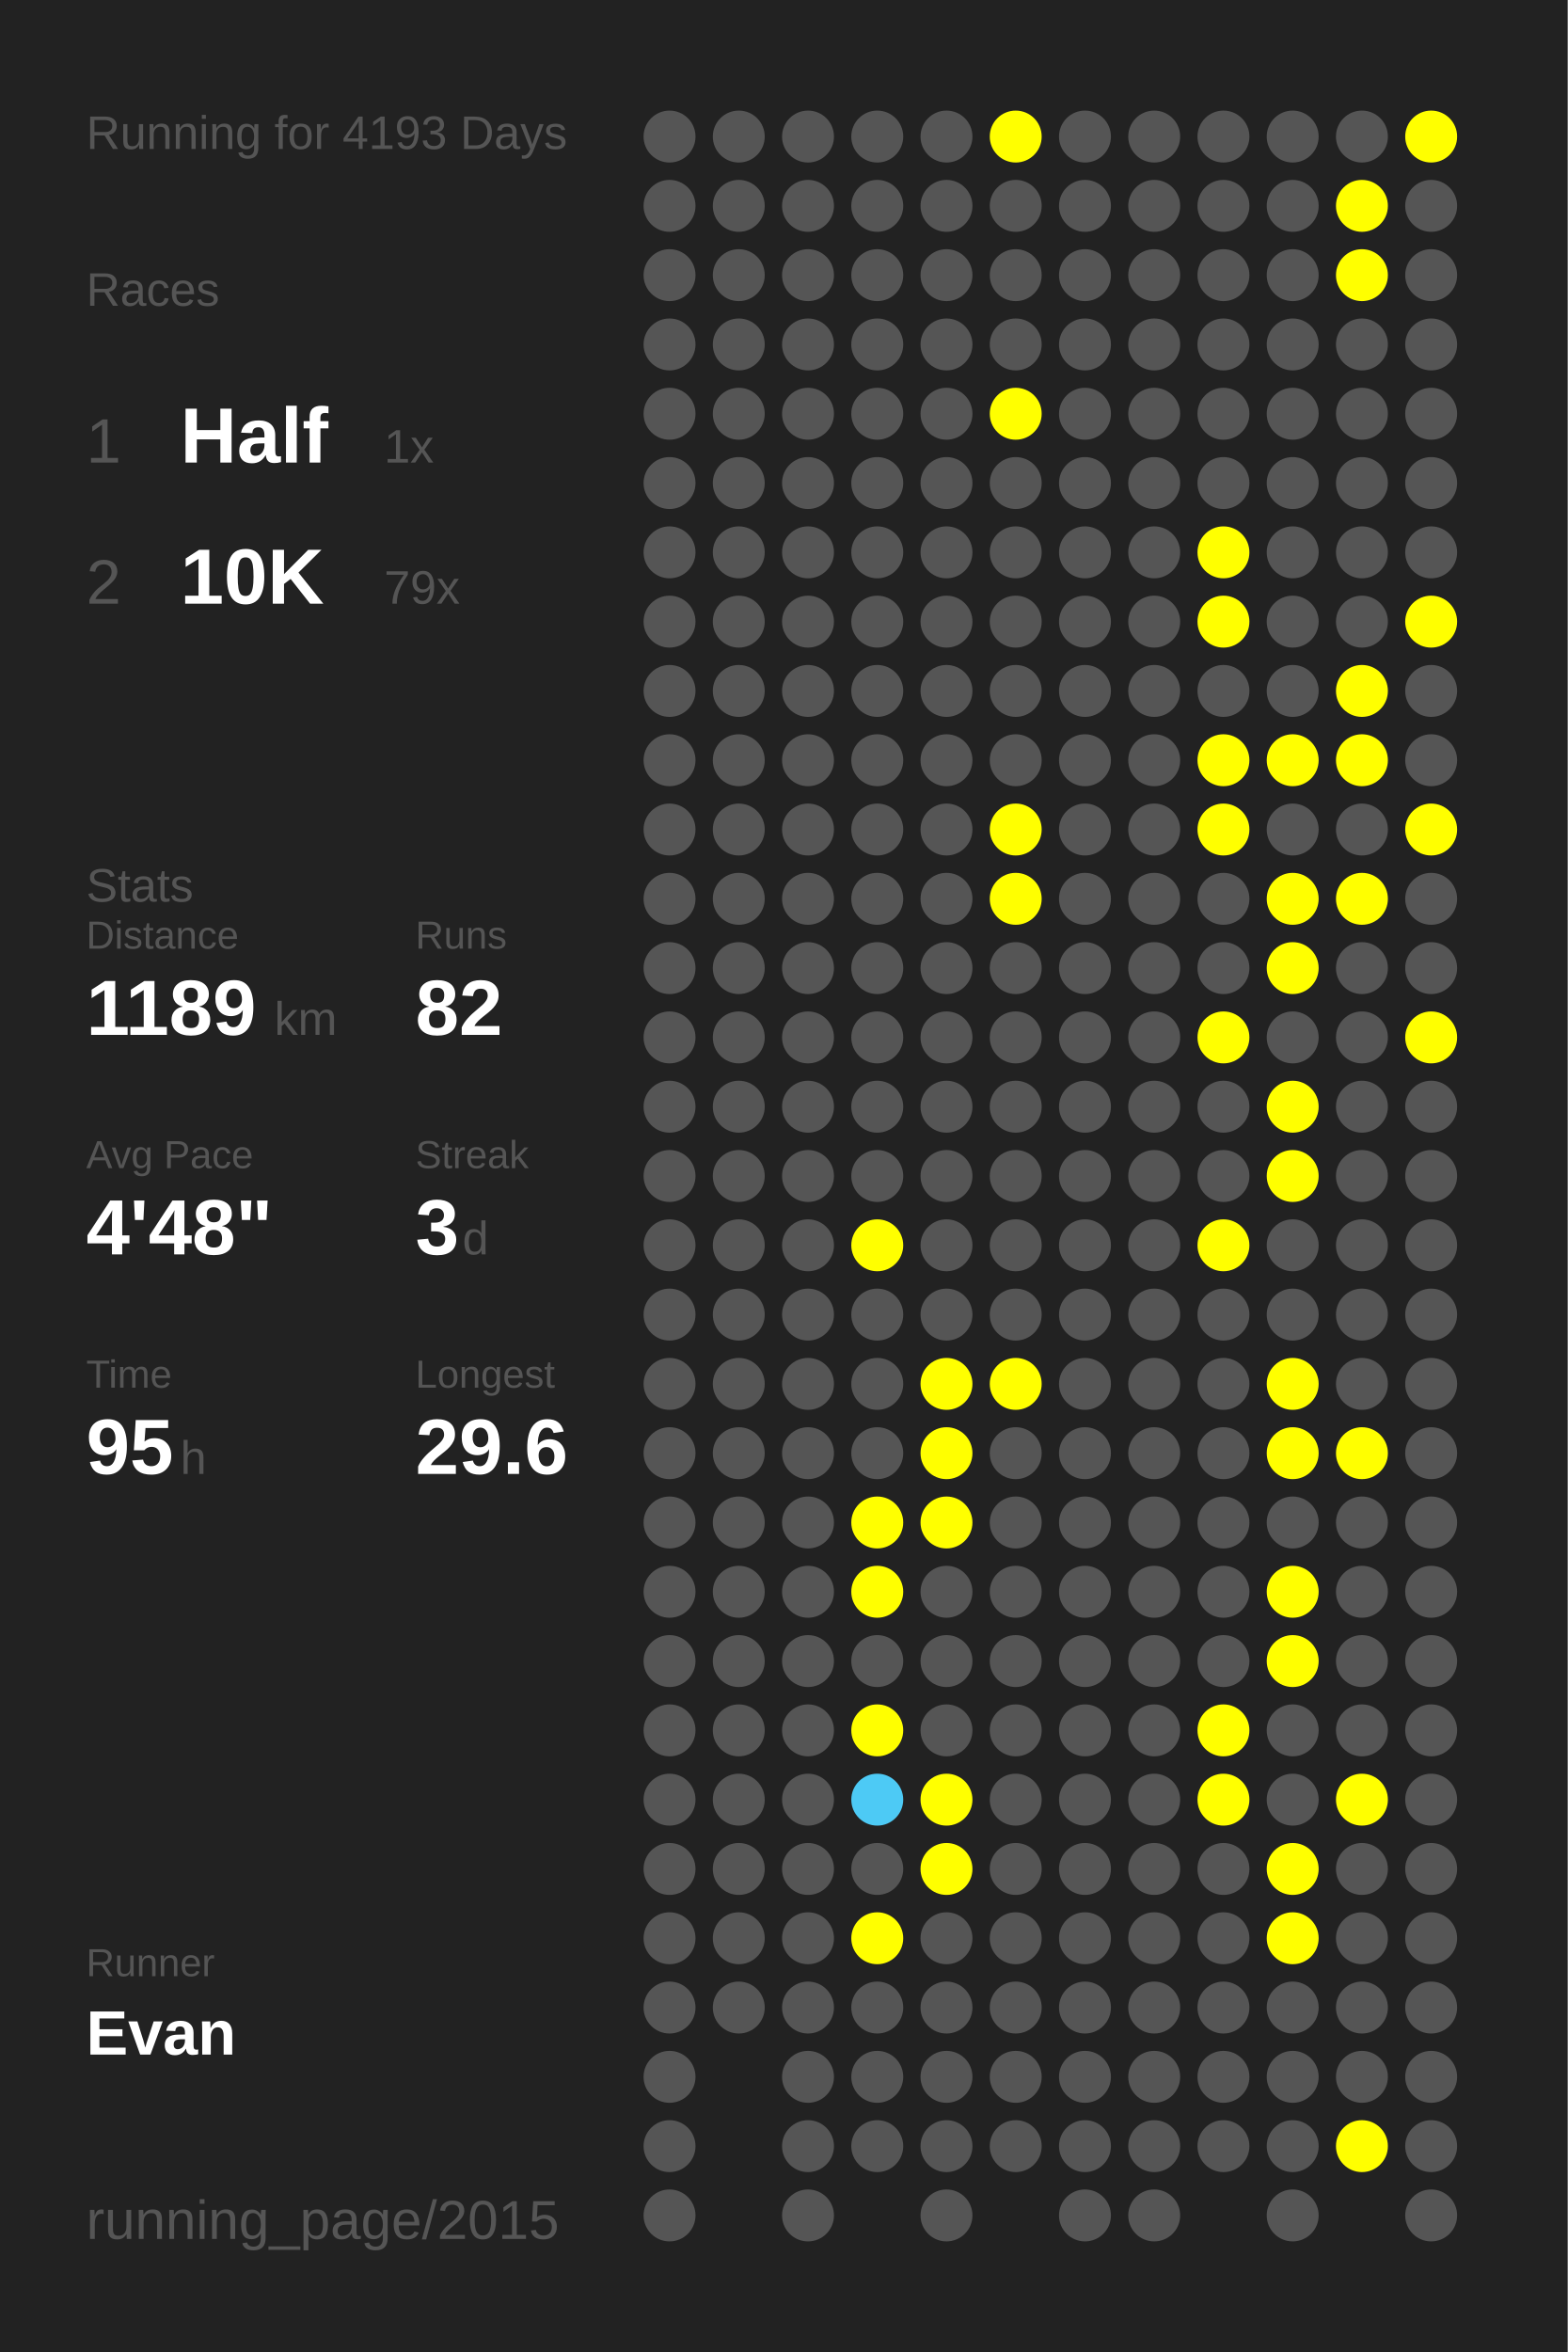
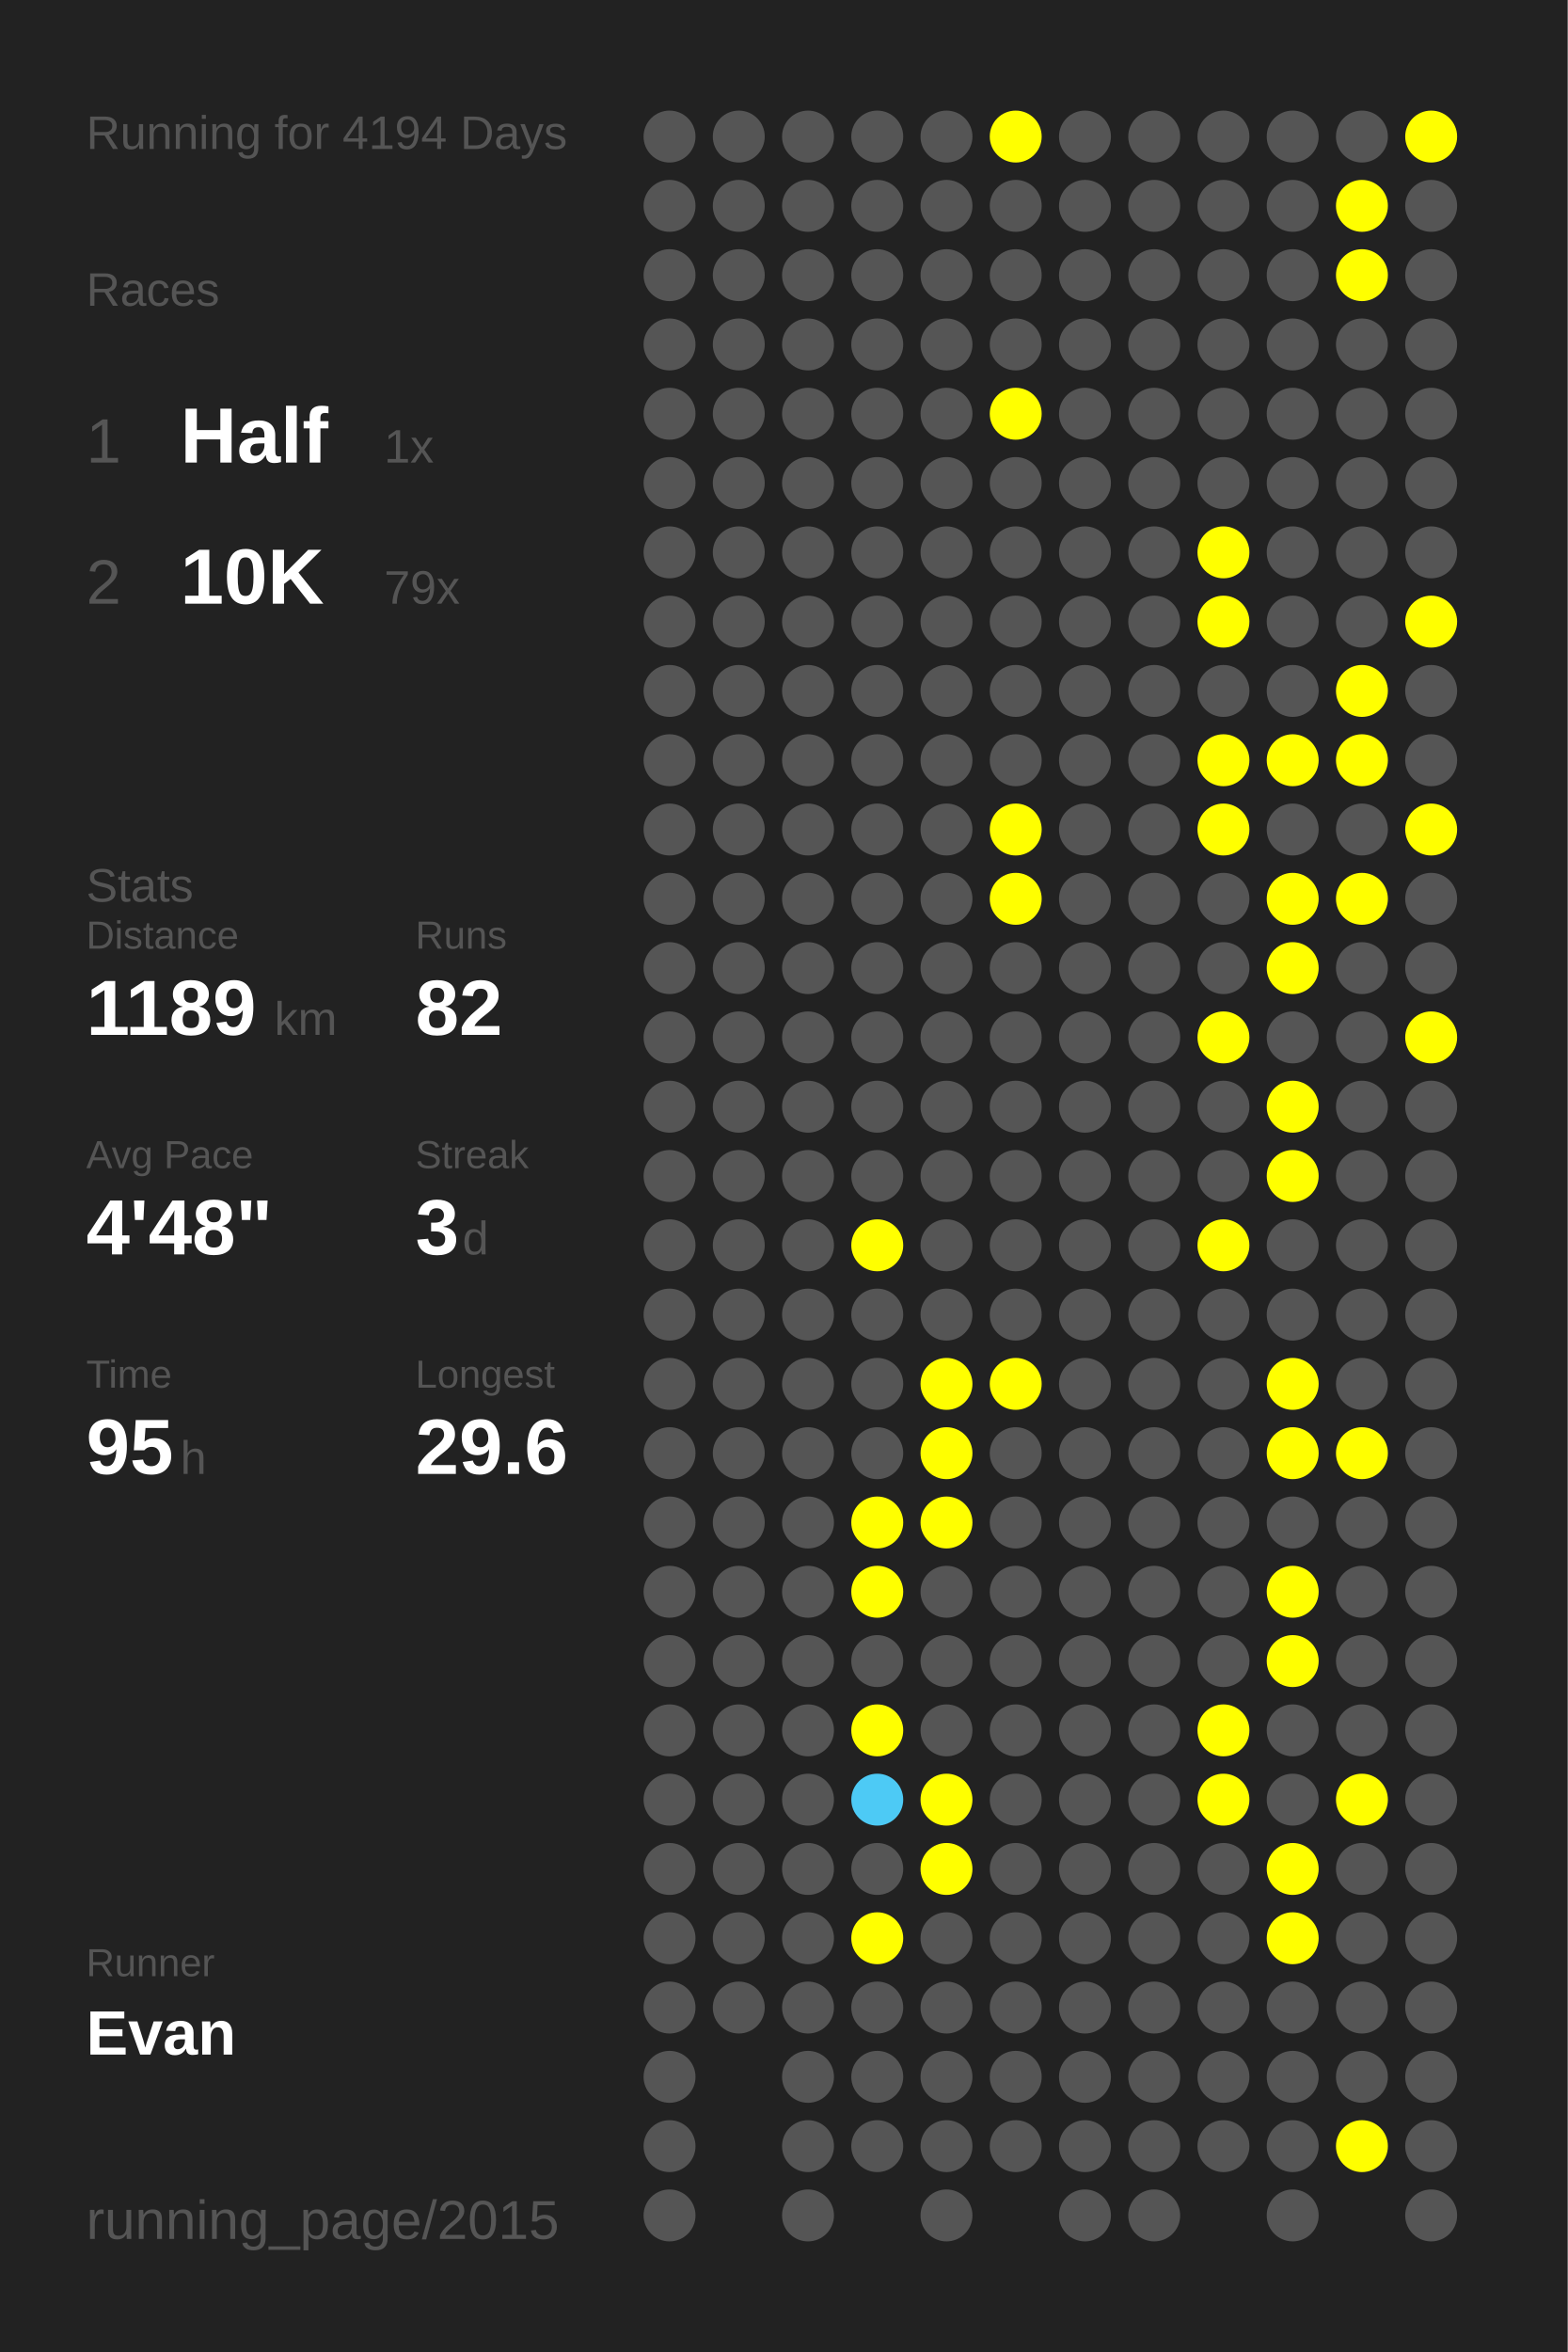
<svg xmlns="http://www.w3.org/2000/svg" baseProfile="full" height="300mm" version="1.1" viewBox="0,0,200,300" width="200mm">
  <defs />
  <rect fill="#222222" height="300" width="200" x="0" y="0" />
-   <text fill="#555555" style="font-size:6px; font-family:Arial;" x="11" y="19">Running for 4193 Days</text>
+   <text fill="#555555" style="font-size:6px; font-family:Arial;" x="11" y="19">Running for 4194 Days</text>
  <text fill="#555555" style="font-size:6px; font-family:Arial;" x="11" y="39">Races</text>
  <text fill="#555555" style="font-size:8px; font-family:Arial;" x="11" y="59">1</text>
  <text fill="#FFFFFF" style="font-size:10px; font-family:Arial; font-weight:bold;" x="23" y="59">Half</text>
  <text fill="#555555" style="font-size:6px; font-family:Arial;" x="49" y="59">1x</text>
  <text fill="#555555" style="font-size:8px; font-family:Arial;" x="11" y="77">2</text>
  <text fill="#FFFFFF" style="font-size:10px; font-family:Arial; font-weight:bold;" x="23" y="77">10K</text>
  <text fill="#555555" style="font-size:6px; font-family:Arial;" x="49" y="77">79x</text>
  <text fill="#555555" style="font-size:6px; font-family:Arial;" x="11" y="115">Stats</text>
  <text fill="#555555" style="font-size:5px; font-family:Arial;" x="11" y="121">Distance</text>
  <text fill="#FFFFFF" style="font-size:10px; font-family:Arial; font-weight:bold;" x="11" y="132">1189</text>
  <text fill="#555555" style="font-size:6px; font-family:Arial;" x="35" y="132">km</text>
  <text fill="#555555" style="font-size:5px; font-family:Arial;" x="53" y="121">Runs</text>
  <text fill="#FFFFFF" style="font-size:10px; font-family:Arial; font-weight:bold;" x="53" y="132">82</text>
  <text fill="#555555" style="font-size:5px; font-family:Arial;" x="11" y="149">Avg Pace</text>
  <text fill="#FFFFFF" style="font-size:10px; font-family:Arial; font-weight:bold;" x="11" y="160">4'48"</text>
  <text fill="#555555" style="font-size:5px; font-family:Arial;" x="53" y="149">Streak</text>
  <text fill="#FFFFFF" style="font-size:10px; font-family:Arial; font-weight:bold;" x="53" y="160">3</text>
  <text fill="#555555" style="font-size:6px; font-family:Arial;" x="59" y="160">d</text>
  <text fill="#555555" style="font-size:5px; font-family:Arial;" x="11" y="177">Time</text>
  <text fill="#FFFFFF" style="font-size:10px; font-family:Arial; font-weight:bold;" x="11" y="188">95</text>
  <text fill="#555555" style="font-size:6px; font-family:Arial;" x="23" y="188">h</text>
  <text fill="#555555" style="font-size:5px; font-family:Arial;" x="53" y="177">Longest</text>
  <text fill="#FFFFFF" style="font-size:10px; font-family:Arial; font-weight:bold;" x="53" y="188">29.6</text>
  <text fill="#555555" style="font-size:5px; font-family:Arial;" x="11" y="252.065">Runner</text>
  <text fill="#FFFFFF" style="font-size:8px; font-family:Arial; font-weight:bold;" x="11" y="262.065">Evan</text>
  <text fill="#555555" style="font-size:7px; font-family:Arial;" x="11" y="285.581">running_page/2015</text>
  <circle cx="85.417" cy="17.419" fill="#555555" r="3.312" />
  <circle cx="85.417" cy="26.258" fill="#555555" r="3.312" />
  <circle cx="85.417" cy="35.097" fill="#555555" r="3.312" />
  <circle cx="85.417" cy="43.935" fill="#555555" r="3.312" />
  <circle cx="85.417" cy="52.774" fill="#555555" r="3.312" />
  <circle cx="85.417" cy="61.613" fill="#555555" r="3.312" />
  <circle cx="85.417" cy="70.452" fill="#555555" r="3.312" />
  <circle cx="85.417" cy="79.29" fill="#555555" r="3.312" />
  <circle cx="85.417" cy="88.129" fill="#555555" r="3.312" />
  <circle cx="85.417" cy="96.968" fill="#555555" r="3.312" />
  <circle cx="85.417" cy="105.806" fill="#555555" r="3.312" />
  <circle cx="85.417" cy="114.645" fill="#555555" r="3.312" />
  <circle cx="85.417" cy="123.484" fill="#555555" r="3.312" />
  <circle cx="85.417" cy="132.323" fill="#555555" r="3.312" />
  <circle cx="85.417" cy="141.161" fill="#555555" r="3.312" />
  <circle cx="85.417" cy="150" fill="#555555" r="3.312" />
  <circle cx="85.417" cy="158.839" fill="#555555" r="3.312" />
  <circle cx="85.417" cy="167.677" fill="#555555" r="3.312" />
  <circle cx="85.417" cy="176.516" fill="#555555" r="3.312" />
  <circle cx="85.417" cy="185.355" fill="#555555" r="3.312" />
  <circle cx="85.417" cy="194.194" fill="#555555" r="3.312" />
  <circle cx="85.417" cy="203.032" fill="#555555" r="3.312" />
  <circle cx="85.417" cy="211.871" fill="#555555" r="3.312" />
  <circle cx="85.417" cy="220.71" fill="#555555" r="3.312" />
  <circle cx="85.417" cy="229.548" fill="#555555" r="3.312" />
  <circle cx="85.417" cy="238.387" fill="#555555" r="3.312" />
  <circle cx="85.417" cy="247.226" fill="#555555" r="3.312" />
  <circle cx="85.417" cy="256.065" fill="#555555" r="3.312" />
  <circle cx="85.417" cy="264.903" fill="#555555" r="3.312" />
  <circle cx="85.417" cy="273.742" fill="#555555" r="3.312" />
  <circle cx="85.417" cy="282.581" fill="#555555" r="3.312" />
  <circle cx="94.25" cy="17.419" fill="#555555" r="3.312" />
  <circle cx="94.25" cy="26.258" fill="#555555" r="3.312" />
  <circle cx="94.25" cy="35.097" fill="#555555" r="3.312" />
  <circle cx="94.25" cy="43.935" fill="#555555" r="3.312" />
  <circle cx="94.25" cy="52.774" fill="#555555" r="3.312" />
  <circle cx="94.25" cy="61.613" fill="#555555" r="3.312" />
  <circle cx="94.25" cy="70.452" fill="#555555" r="3.312" />
  <circle cx="94.25" cy="79.29" fill="#555555" r="3.312" />
  <circle cx="94.25" cy="88.129" fill="#555555" r="3.312" />
  <circle cx="94.25" cy="96.968" fill="#555555" r="3.312" />
  <circle cx="94.25" cy="105.806" fill="#555555" r="3.312" />
  <circle cx="94.25" cy="114.645" fill="#555555" r="3.312" />
  <circle cx="94.25" cy="123.484" fill="#555555" r="3.312" />
  <circle cx="94.25" cy="132.323" fill="#555555" r="3.312" />
  <circle cx="94.25" cy="141.161" fill="#555555" r="3.312" />
  <circle cx="94.25" cy="150" fill="#555555" r="3.312" />
  <circle cx="94.25" cy="158.839" fill="#555555" r="3.312" />
  <circle cx="94.25" cy="167.677" fill="#555555" r="3.312" />
  <circle cx="94.25" cy="176.516" fill="#555555" r="3.312" />
  <circle cx="94.25" cy="185.355" fill="#555555" r="3.312" />
  <circle cx="94.25" cy="194.194" fill="#555555" r="3.312" />
  <circle cx="94.25" cy="203.032" fill="#555555" r="3.312" />
  <circle cx="94.25" cy="211.871" fill="#555555" r="3.312" />
  <circle cx="94.25" cy="220.71" fill="#555555" r="3.312" />
  <circle cx="94.25" cy="229.548" fill="#555555" r="3.312" />
  <circle cx="94.25" cy="238.387" fill="#555555" r="3.312" />
  <circle cx="94.25" cy="247.226" fill="#555555" r="3.312" />
  <circle cx="94.25" cy="256.065" fill="#555555" r="3.312" />
  <circle cx="103.083" cy="17.419" fill="#555555" r="3.312" />
  <circle cx="103.083" cy="26.258" fill="#555555" r="3.312" />
  <circle cx="103.083" cy="35.097" fill="#555555" r="3.312" />
  <circle cx="103.083" cy="43.935" fill="#555555" r="3.312" />
  <circle cx="103.083" cy="52.774" fill="#555555" r="3.312" />
  <circle cx="103.083" cy="61.613" fill="#555555" r="3.312" />
  <circle cx="103.083" cy="70.452" fill="#555555" r="3.312" />
  <circle cx="103.083" cy="79.29" fill="#555555" r="3.312" />
  <circle cx="103.083" cy="88.129" fill="#555555" r="3.312" />
  <circle cx="103.083" cy="96.968" fill="#555555" r="3.312" />
  <circle cx="103.083" cy="105.806" fill="#555555" r="3.312" />
  <circle cx="103.083" cy="114.645" fill="#555555" r="3.312" />
  <circle cx="103.083" cy="123.484" fill="#555555" r="3.312" />
  <circle cx="103.083" cy="132.323" fill="#555555" r="3.312" />
  <circle cx="103.083" cy="141.161" fill="#555555" r="3.312" />
  <circle cx="103.083" cy="150" fill="#555555" r="3.312" />
  <circle cx="103.083" cy="158.839" fill="#555555" r="3.312" />
  <circle cx="103.083" cy="167.677" fill="#555555" r="3.312" />
  <circle cx="103.083" cy="176.516" fill="#555555" r="3.312" />
  <circle cx="103.083" cy="185.355" fill="#555555" r="3.312" />
  <circle cx="103.083" cy="194.194" fill="#555555" r="3.312" />
  <circle cx="103.083" cy="203.032" fill="#555555" r="3.312" />
  <circle cx="103.083" cy="211.871" fill="#555555" r="3.312" />
  <circle cx="103.083" cy="220.71" fill="#555555" r="3.312" />
  <circle cx="103.083" cy="229.548" fill="#555555" r="3.312" />
  <circle cx="103.083" cy="238.387" fill="#555555" r="3.312" />
  <circle cx="103.083" cy="247.226" fill="#555555" r="3.312" />
  <circle cx="103.083" cy="256.065" fill="#555555" r="3.312" />
  <circle cx="103.083" cy="264.903" fill="#555555" r="3.312" />
  <circle cx="103.083" cy="273.742" fill="#555555" r="3.312" />
  <circle cx="103.083" cy="282.581" fill="#555555" r="3.312" />
  <circle cx="111.917" cy="17.419" fill="#555555" r="3.312" />
  <circle cx="111.917" cy="26.258" fill="#555555" r="3.312" />
  <circle cx="111.917" cy="35.097" fill="#555555" r="3.312" />
  <circle cx="111.917" cy="43.935" fill="#555555" r="3.312" />
  <circle cx="111.917" cy="52.774" fill="#555555" r="3.312" />
  <circle cx="111.917" cy="61.613" fill="#555555" r="3.312" />
  <circle cx="111.917" cy="70.452" fill="#555555" r="3.312" />
  <circle cx="111.917" cy="79.29" fill="#555555" r="3.312" />
  <circle cx="111.917" cy="88.129" fill="#555555" r="3.312" />
  <circle cx="111.917" cy="96.968" fill="#555555" r="3.312" />
  <circle cx="111.917" cy="105.806" fill="#555555" r="3.312" />
  <circle cx="111.917" cy="114.645" fill="#555555" r="3.312" />
  <circle cx="111.917" cy="123.484" fill="#555555" r="3.312" />
  <circle cx="111.917" cy="132.323" fill="#555555" r="3.312" />
  <circle cx="111.917" cy="141.161" fill="#555555" r="3.312" />
  <circle cx="111.917" cy="150" fill="#555555" r="3.312" />
  <circle cx="111.917" cy="158.839" fill="#FFFF00" r="3.312" />
  <circle cx="111.917" cy="167.677" fill="#555555" r="3.312" />
  <circle cx="111.917" cy="176.516" fill="#555555" r="3.312" />
  <circle cx="111.917" cy="185.355" fill="#555555" r="3.312" />
  <circle cx="111.917" cy="194.194" fill="#FFFF00" r="3.312" />
  <circle cx="111.917" cy="203.032" fill="#FFFF00" r="3.312" />
  <circle cx="111.917" cy="211.871" fill="#555555" r="3.312" />
  <circle cx="111.917" cy="220.71" fill="#FFFF00" r="3.312" />
  <circle cx="111.917" cy="229.548" fill="#4dcaf5" r="3.312" />
  <circle cx="111.917" cy="238.387" fill="#555555" r="3.312" />
  <circle cx="111.917" cy="247.226" fill="#FFFF00" r="3.312" />
  <circle cx="111.917" cy="256.065" fill="#555555" r="3.312" />
  <circle cx="111.917" cy="264.903" fill="#555555" r="3.312" />
  <circle cx="111.917" cy="273.742" fill="#555555" r="3.312" />
  <circle cx="120.75" cy="17.419" fill="#555555" r="3.312" />
  <circle cx="120.75" cy="26.258" fill="#555555" r="3.312" />
  <circle cx="120.75" cy="35.097" fill="#555555" r="3.312" />
  <circle cx="120.75" cy="43.935" fill="#555555" r="3.312" />
  <circle cx="120.75" cy="52.774" fill="#555555" r="3.312" />
  <circle cx="120.75" cy="61.613" fill="#555555" r="3.312" />
  <circle cx="120.75" cy="70.452" fill="#555555" r="3.312" />
  <circle cx="120.75" cy="79.29" fill="#555555" r="3.312" />
  <circle cx="120.75" cy="88.129" fill="#555555" r="3.312" />
  <circle cx="120.75" cy="96.968" fill="#555555" r="3.312" />
  <circle cx="120.75" cy="105.806" fill="#555555" r="3.312" />
  <circle cx="120.75" cy="114.645" fill="#555555" r="3.312" />
  <circle cx="120.75" cy="123.484" fill="#555555" r="3.312" />
  <circle cx="120.75" cy="132.323" fill="#555555" r="3.312" />
  <circle cx="120.75" cy="141.161" fill="#555555" r="3.312" />
  <circle cx="120.75" cy="150" fill="#555555" r="3.312" />
  <circle cx="120.75" cy="158.839" fill="#555555" r="3.312" />
  <circle cx="120.75" cy="167.677" fill="#555555" r="3.312" />
  <circle cx="120.75" cy="176.516" fill="#FFFF00" r="3.312" />
  <circle cx="120.75" cy="185.355" fill="#FFFF00" r="3.312" />
  <circle cx="120.75" cy="194.194" fill="#FFFF00" r="3.312" />
  <circle cx="120.75" cy="203.032" fill="#555555" r="3.312" />
  <circle cx="120.75" cy="211.871" fill="#555555" r="3.312" />
  <circle cx="120.75" cy="220.71" fill="#555555" r="3.312" />
  <circle cx="120.75" cy="229.548" fill="#FFFF00" r="3.312" />
  <circle cx="120.75" cy="238.387" fill="#FFFF00" r="3.312" />
  <circle cx="120.75" cy="247.226" fill="#555555" r="3.312" />
  <circle cx="120.75" cy="256.065" fill="#555555" r="3.312" />
  <circle cx="120.75" cy="264.903" fill="#555555" r="3.312" />
  <circle cx="120.75" cy="273.742" fill="#555555" r="3.312" />
  <circle cx="120.75" cy="282.581" fill="#555555" r="3.312" />
  <circle cx="129.583" cy="17.419" fill="#FFFF00" r="3.312" />
  <circle cx="129.583" cy="26.258" fill="#555555" r="3.312" />
  <circle cx="129.583" cy="35.097" fill="#555555" r="3.312" />
  <circle cx="129.583" cy="43.935" fill="#555555" r="3.312" />
  <circle cx="129.583" cy="52.774" fill="#FFFF00" r="3.312" />
  <circle cx="129.583" cy="61.613" fill="#555555" r="3.312" />
  <circle cx="129.583" cy="70.452" fill="#555555" r="3.312" />
  <circle cx="129.583" cy="79.29" fill="#555555" r="3.312" />
  <circle cx="129.583" cy="88.129" fill="#555555" r="3.312" />
  <circle cx="129.583" cy="96.968" fill="#555555" r="3.312" />
  <circle cx="129.583" cy="105.806" fill="#FFFF00" r="3.312" />
  <circle cx="129.583" cy="114.645" fill="#FFFF00" r="3.312" />
  <circle cx="129.583" cy="123.484" fill="#555555" r="3.312" />
  <circle cx="129.583" cy="132.323" fill="#555555" r="3.312" />
  <circle cx="129.583" cy="141.161" fill="#555555" r="3.312" />
  <circle cx="129.583" cy="150" fill="#555555" r="3.312" />
  <circle cx="129.583" cy="158.839" fill="#555555" r="3.312" />
  <circle cx="129.583" cy="167.677" fill="#555555" r="3.312" />
  <circle cx="129.583" cy="176.516" fill="#FFFF00" r="3.312" />
  <circle cx="129.583" cy="185.355" fill="#555555" r="3.312" />
  <circle cx="129.583" cy="194.194" fill="#555555" r="3.312" />
  <circle cx="129.583" cy="203.032" fill="#555555" r="3.312" />
  <circle cx="129.583" cy="211.871" fill="#555555" r="3.312" />
  <circle cx="129.583" cy="220.71" fill="#555555" r="3.312" />
  <circle cx="129.583" cy="229.548" fill="#555555" r="3.312" />
  <circle cx="129.583" cy="238.387" fill="#555555" r="3.312" />
  <circle cx="129.583" cy="247.226" fill="#555555" r="3.312" />
  <circle cx="129.583" cy="256.065" fill="#555555" r="3.312" />
  <circle cx="129.583" cy="264.903" fill="#555555" r="3.312" />
  <circle cx="129.583" cy="273.742" fill="#555555" r="3.312" />
  <circle cx="138.417" cy="17.419" fill="#555555" r="3.312" />
  <circle cx="138.417" cy="26.258" fill="#555555" r="3.312" />
  <circle cx="138.417" cy="35.097" fill="#555555" r="3.312" />
  <circle cx="138.417" cy="43.935" fill="#555555" r="3.312" />
  <circle cx="138.417" cy="52.774" fill="#555555" r="3.312" />
  <circle cx="138.417" cy="61.613" fill="#555555" r="3.312" />
  <circle cx="138.417" cy="70.452" fill="#555555" r="3.312" />
  <circle cx="138.417" cy="79.29" fill="#555555" r="3.312" />
  <circle cx="138.417" cy="88.129" fill="#555555" r="3.312" />
  <circle cx="138.417" cy="96.968" fill="#555555" r="3.312" />
  <circle cx="138.417" cy="105.806" fill="#555555" r="3.312" />
  <circle cx="138.417" cy="114.645" fill="#555555" r="3.312" />
  <circle cx="138.417" cy="123.484" fill="#555555" r="3.312" />
  <circle cx="138.417" cy="132.323" fill="#555555" r="3.312" />
  <circle cx="138.417" cy="141.161" fill="#555555" r="3.312" />
  <circle cx="138.417" cy="150" fill="#555555" r="3.312" />
  <circle cx="138.417" cy="158.839" fill="#555555" r="3.312" />
  <circle cx="138.417" cy="167.677" fill="#555555" r="3.312" />
  <circle cx="138.417" cy="176.516" fill="#555555" r="3.312" />
  <circle cx="138.417" cy="185.355" fill="#555555" r="3.312" />
  <circle cx="138.417" cy="194.194" fill="#555555" r="3.312" />
  <circle cx="138.417" cy="203.032" fill="#555555" r="3.312" />
  <circle cx="138.417" cy="211.871" fill="#555555" r="3.312" />
  <circle cx="138.417" cy="220.71" fill="#555555" r="3.312" />
  <circle cx="138.417" cy="229.548" fill="#555555" r="3.312" />
  <circle cx="138.417" cy="238.387" fill="#555555" r="3.312" />
  <circle cx="138.417" cy="247.226" fill="#555555" r="3.312" />
  <circle cx="138.417" cy="256.065" fill="#555555" r="3.312" />
  <circle cx="138.417" cy="264.903" fill="#555555" r="3.312" />
  <circle cx="138.417" cy="273.742" fill="#555555" r="3.312" />
  <circle cx="138.417" cy="282.581" fill="#555555" r="3.312" />
  <circle cx="147.25" cy="17.419" fill="#555555" r="3.312" />
  <circle cx="147.25" cy="26.258" fill="#555555" r="3.312" />
  <circle cx="147.25" cy="35.097" fill="#555555" r="3.312" />
  <circle cx="147.25" cy="43.935" fill="#555555" r="3.312" />
  <circle cx="147.25" cy="52.774" fill="#555555" r="3.312" />
  <circle cx="147.25" cy="61.613" fill="#555555" r="3.312" />
  <circle cx="147.25" cy="70.452" fill="#555555" r="3.312" />
  <circle cx="147.25" cy="79.29" fill="#555555" r="3.312" />
  <circle cx="147.25" cy="88.129" fill="#555555" r="3.312" />
  <circle cx="147.25" cy="96.968" fill="#555555" r="3.312" />
  <circle cx="147.25" cy="105.806" fill="#555555" r="3.312" />
  <circle cx="147.25" cy="114.645" fill="#555555" r="3.312" />
  <circle cx="147.25" cy="123.484" fill="#555555" r="3.312" />
  <circle cx="147.25" cy="132.323" fill="#555555" r="3.312" />
  <circle cx="147.25" cy="141.161" fill="#555555" r="3.312" />
  <circle cx="147.25" cy="150" fill="#555555" r="3.312" />
  <circle cx="147.25" cy="158.839" fill="#555555" r="3.312" />
  <circle cx="147.25" cy="167.677" fill="#555555" r="3.312" />
  <circle cx="147.25" cy="176.516" fill="#555555" r="3.312" />
  <circle cx="147.25" cy="185.355" fill="#555555" r="3.312" />
  <circle cx="147.25" cy="194.194" fill="#555555" r="3.312" />
  <circle cx="147.25" cy="203.032" fill="#555555" r="3.312" />
  <circle cx="147.25" cy="211.871" fill="#555555" r="3.312" />
  <circle cx="147.25" cy="220.71" fill="#555555" r="3.312" />
  <circle cx="147.25" cy="229.548" fill="#555555" r="3.312" />
  <circle cx="147.25" cy="238.387" fill="#555555" r="3.312" />
  <circle cx="147.25" cy="247.226" fill="#555555" r="3.312" />
  <circle cx="147.25" cy="256.065" fill="#555555" r="3.312" />
  <circle cx="147.25" cy="264.903" fill="#555555" r="3.312" />
  <circle cx="147.25" cy="273.742" fill="#555555" r="3.312" />
  <circle cx="147.25" cy="282.581" fill="#555555" r="3.312" />
  <circle cx="156.083" cy="17.419" fill="#555555" r="3.312" />
  <circle cx="156.083" cy="26.258" fill="#555555" r="3.312" />
  <circle cx="156.083" cy="35.097" fill="#555555" r="3.312" />
  <circle cx="156.083" cy="43.935" fill="#555555" r="3.312" />
  <circle cx="156.083" cy="52.774" fill="#555555" r="3.312" />
  <circle cx="156.083" cy="61.613" fill="#555555" r="3.312" />
  <circle cx="156.083" cy="70.452" fill="#FFFF00" r="3.312" />
  <circle cx="156.083" cy="79.29" fill="#FFFF00" r="3.312" />
  <circle cx="156.083" cy="88.129" fill="#555555" r="3.312" />
  <circle cx="156.083" cy="96.968" fill="#FFFF00" r="3.312" />
  <circle cx="156.083" cy="105.806" fill="#FFFF00" r="3.312" />
  <circle cx="156.083" cy="114.645" fill="#555555" r="3.312" />
  <circle cx="156.083" cy="123.484" fill="#555555" r="3.312" />
  <circle cx="156.083" cy="132.323" fill="#FFFF00" r="3.312" />
  <circle cx="156.083" cy="141.161" fill="#555555" r="3.312" />
  <circle cx="156.083" cy="150" fill="#555555" r="3.312" />
  <circle cx="156.083" cy="158.839" fill="#FFFF00" r="3.312" />
  <circle cx="156.083" cy="167.677" fill="#555555" r="3.312" />
  <circle cx="156.083" cy="176.516" fill="#555555" r="3.312" />
  <circle cx="156.083" cy="185.355" fill="#555555" r="3.312" />
  <circle cx="156.083" cy="194.194" fill="#555555" r="3.312" />
  <circle cx="156.083" cy="203.032" fill="#555555" r="3.312" />
  <circle cx="156.083" cy="211.871" fill="#555555" r="3.312" />
  <circle cx="156.083" cy="220.71" fill="#FFFF00" r="3.312" />
  <circle cx="156.083" cy="229.548" fill="#FFFF00" r="3.312" />
  <circle cx="156.083" cy="238.387" fill="#555555" r="3.312" />
  <circle cx="156.083" cy="247.226" fill="#555555" r="3.312" />
  <circle cx="156.083" cy="256.065" fill="#555555" r="3.312" />
  <circle cx="156.083" cy="264.903" fill="#555555" r="3.312" />
  <circle cx="156.083" cy="273.742" fill="#555555" r="3.312" />
  <circle cx="164.917" cy="17.419" fill="#555555" r="3.312" />
  <circle cx="164.917" cy="26.258" fill="#555555" r="3.312" />
  <circle cx="164.917" cy="35.097" fill="#555555" r="3.312" />
  <circle cx="164.917" cy="43.935" fill="#555555" r="3.312" />
  <circle cx="164.917" cy="52.774" fill="#555555" r="3.312" />
  <circle cx="164.917" cy="61.613" fill="#555555" r="3.312" />
  <circle cx="164.917" cy="70.452" fill="#555555" r="3.312" />
  <circle cx="164.917" cy="79.29" fill="#555555" r="3.312" />
  <circle cx="164.917" cy="88.129" fill="#555555" r="3.312" />
  <circle cx="164.917" cy="96.968" fill="#FFFF00" r="3.312" />
  <circle cx="164.917" cy="105.806" fill="#555555" r="3.312" />
  <circle cx="164.917" cy="114.645" fill="#FFFF00" r="3.312" />
  <circle cx="164.917" cy="123.484" fill="#FFFF00" r="3.312" />
  <circle cx="164.917" cy="132.323" fill="#555555" r="3.312" />
  <circle cx="164.917" cy="141.161" fill="#FFFF00" r="3.312" />
  <circle cx="164.917" cy="150" fill="#FFFF00" r="3.312" />
  <circle cx="164.917" cy="158.839" fill="#555555" r="3.312" />
  <circle cx="164.917" cy="167.677" fill="#555555" r="3.312" />
  <circle cx="164.917" cy="176.516" fill="#FFFF00" r="3.312" />
  <circle cx="164.917" cy="185.355" fill="#FFFF00" r="3.312" />
  <circle cx="164.917" cy="194.194" fill="#555555" r="3.312" />
  <circle cx="164.917" cy="203.032" fill="#FFFF00" r="3.312" />
  <circle cx="164.917" cy="211.871" fill="#FFFF00" r="3.312" />
  <circle cx="164.917" cy="220.71" fill="#555555" r="3.312" />
  <circle cx="164.917" cy="229.548" fill="#555555" r="3.312" />
  <circle cx="164.917" cy="238.387" fill="#FFFF00" r="3.312" />
  <circle cx="164.917" cy="247.226" fill="#FFFF00" r="3.312" />
  <circle cx="164.917" cy="256.065" fill="#555555" r="3.312" />
  <circle cx="164.917" cy="264.903" fill="#555555" r="3.312" />
  <circle cx="164.917" cy="273.742" fill="#555555" r="3.312" />
  <circle cx="164.917" cy="282.581" fill="#555555" r="3.312" />
  <circle cx="173.75" cy="17.419" fill="#555555" r="3.312" />
  <circle cx="173.75" cy="26.258" fill="#FFFF00" r="3.312" />
  <circle cx="173.75" cy="35.097" fill="#FFFF00" r="3.312" />
  <circle cx="173.75" cy="43.935" fill="#555555" r="3.312" />
  <circle cx="173.75" cy="52.774" fill="#555555" r="3.312" />
  <circle cx="173.75" cy="61.613" fill="#555555" r="3.312" />
  <circle cx="173.75" cy="70.452" fill="#555555" r="3.312" />
  <circle cx="173.75" cy="79.29" fill="#555555" r="3.312" />
  <circle cx="173.75" cy="88.129" fill="#FFFF00" r="3.312" />
  <circle cx="173.75" cy="96.968" fill="#FFFF00" r="3.312" />
  <circle cx="173.75" cy="105.806" fill="#555555" r="3.312" />
  <circle cx="173.75" cy="114.645" fill="#FFFF00" r="3.312" />
  <circle cx="173.75" cy="123.484" fill="#555555" r="3.312" />
  <circle cx="173.75" cy="132.323" fill="#555555" r="3.312" />
  <circle cx="173.75" cy="141.161" fill="#555555" r="3.312" />
  <circle cx="173.75" cy="150" fill="#555555" r="3.312" />
  <circle cx="173.75" cy="158.839" fill="#555555" r="3.312" />
  <circle cx="173.75" cy="167.677" fill="#555555" r="3.312" />
  <circle cx="173.75" cy="176.516" fill="#555555" r="3.312" />
  <circle cx="173.75" cy="185.355" fill="#FFFF00" r="3.312" />
  <circle cx="173.75" cy="194.194" fill="#555555" r="3.312" />
  <circle cx="173.75" cy="203.032" fill="#555555" r="3.312" />
  <circle cx="173.75" cy="211.871" fill="#555555" r="3.312" />
  <circle cx="173.75" cy="220.71" fill="#555555" r="3.312" />
  <circle cx="173.75" cy="229.548" fill="#FFFF00" r="3.312" />
  <circle cx="173.75" cy="238.387" fill="#555555" r="3.312" />
  <circle cx="173.75" cy="247.226" fill="#555555" r="3.312" />
  <circle cx="173.75" cy="256.065" fill="#555555" r="3.312" />
  <circle cx="173.75" cy="264.903" fill="#555555" r="3.312" />
  <circle cx="173.75" cy="273.742" fill="#FFFF00" r="3.312" />
  <circle cx="182.583" cy="17.419" fill="#FFFF00" r="3.312" />
  <circle cx="182.583" cy="26.258" fill="#555555" r="3.312" />
  <circle cx="182.583" cy="35.097" fill="#555555" r="3.312" />
  <circle cx="182.583" cy="43.935" fill="#555555" r="3.312" />
  <circle cx="182.583" cy="52.774" fill="#555555" r="3.312" />
  <circle cx="182.583" cy="61.613" fill="#555555" r="3.312" />
  <circle cx="182.583" cy="70.452" fill="#555555" r="3.312" />
  <circle cx="182.583" cy="79.29" fill="#FFFF00" r="3.312" />
  <circle cx="182.583" cy="88.129" fill="#555555" r="3.312" />
  <circle cx="182.583" cy="96.968" fill="#555555" r="3.312" />
  <circle cx="182.583" cy="105.806" fill="#FFFF00" r="3.312" />
  <circle cx="182.583" cy="114.645" fill="#555555" r="3.312" />
  <circle cx="182.583" cy="123.484" fill="#555555" r="3.312" />
  <circle cx="182.583" cy="132.323" fill="#FFFF00" r="3.312" />
  <circle cx="182.583" cy="141.161" fill="#555555" r="3.312" />
  <circle cx="182.583" cy="150" fill="#555555" r="3.312" />
  <circle cx="182.583" cy="158.839" fill="#555555" r="3.312" />
  <circle cx="182.583" cy="167.677" fill="#555555" r="3.312" />
  <circle cx="182.583" cy="176.516" fill="#555555" r="3.312" />
  <circle cx="182.583" cy="185.355" fill="#555555" r="3.312" />
  <circle cx="182.583" cy="194.194" fill="#555555" r="3.312" />
  <circle cx="182.583" cy="203.032" fill="#555555" r="3.312" />
  <circle cx="182.583" cy="211.871" fill="#555555" r="3.312" />
  <circle cx="182.583" cy="220.71" fill="#555555" r="3.312" />
  <circle cx="182.583" cy="229.548" fill="#555555" r="3.312" />
  <circle cx="182.583" cy="238.387" fill="#555555" r="3.312" />
  <circle cx="182.583" cy="247.226" fill="#555555" r="3.312" />
  <circle cx="182.583" cy="256.065" fill="#555555" r="3.312" />
  <circle cx="182.583" cy="264.903" fill="#555555" r="3.312" />
  <circle cx="182.583" cy="273.742" fill="#555555" r="3.312" />
  <circle cx="182.583" cy="282.581" fill="#555555" r="3.312" />
</svg>
